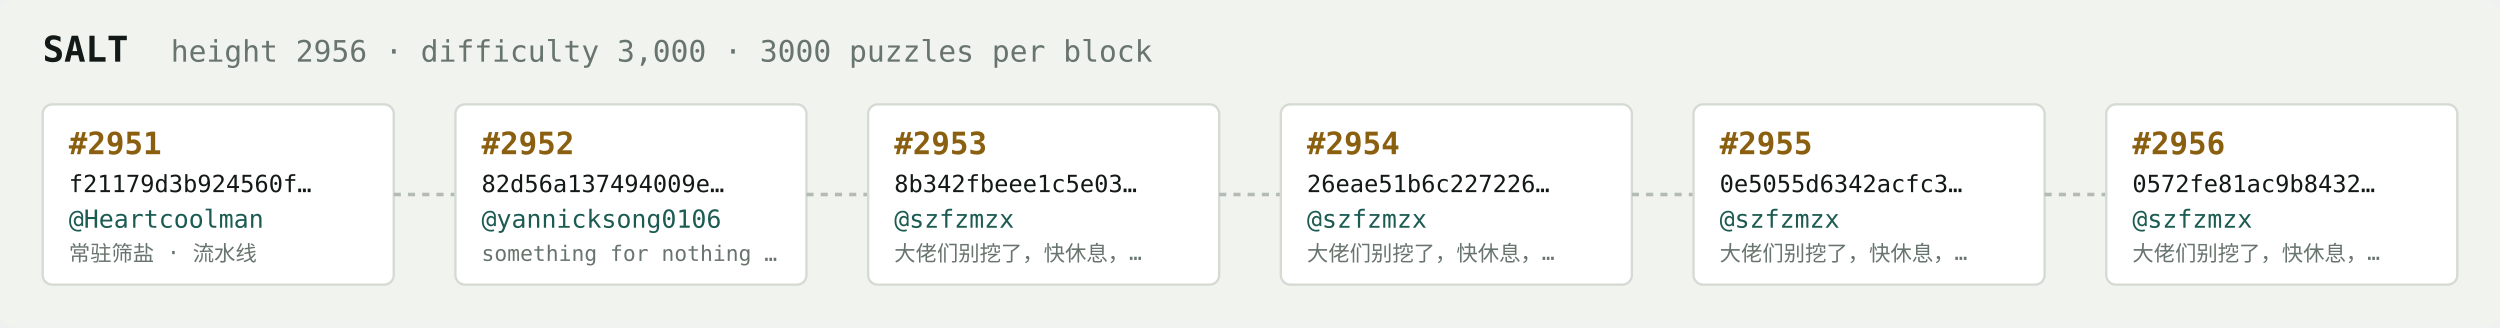
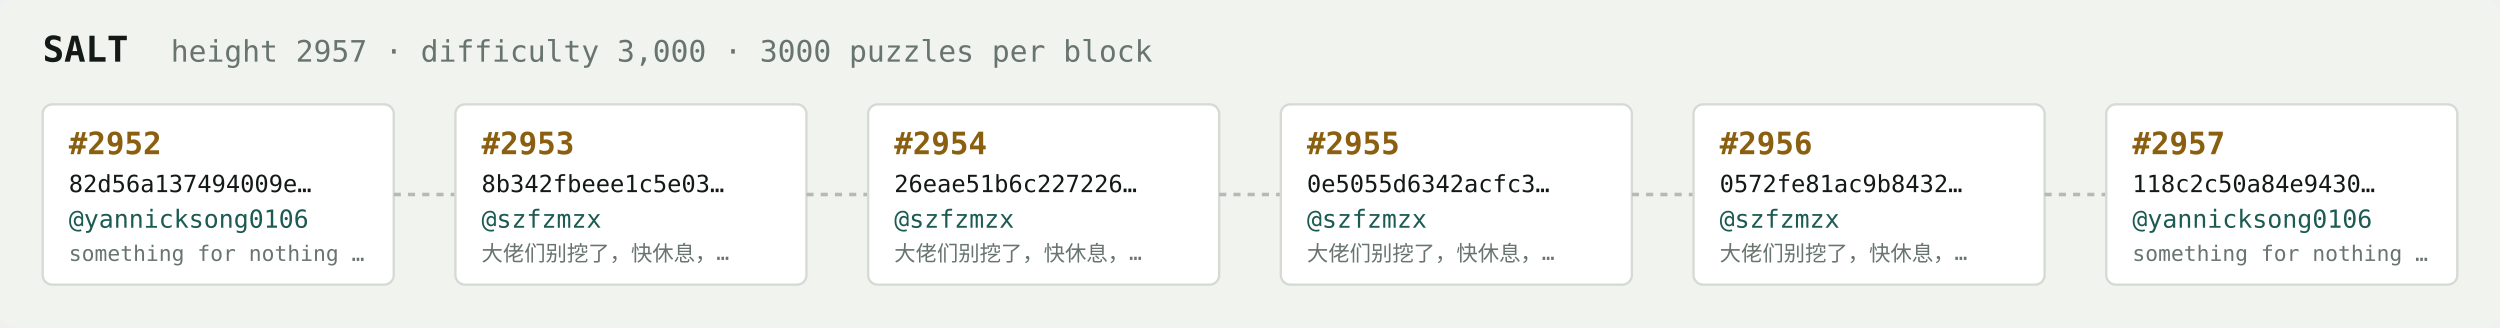
<svg xmlns="http://www.w3.org/2000/svg" width="1054" height="138" viewBox="0 0 1054 138" font-family="ui-monospace,SFMono-Regular,Menlo,monospace">
  <rect fill="#f1f3ef" width="1054" height="138" rx="6" />
  <text x="18" y="26" fill="#121916" font-size="15" font-weight="700">SALT</text>
-   <text x="72" y="26" fill="#68746e" font-size="12.5">height 2956 · difficulty 3,000 · 3000 puzzles per block</text>
+   <text x="72" y="26" fill="#68746e" font-size="12.5">height 2957 · difficulty 3,000 · 3000 puzzles per block</text>
  <rect x="18" y="44" width="148" height="76" rx="4" fill="#ffffff" stroke="#d5dbd2" stroke-width="1" />
-   <text x="29" y="65" fill="#8a5f10" font-size="13" font-weight="700">#2951</text>
-   <text x="29" y="81" fill="#121916" font-size="10">f21179d3b924560f…</text>
-   <text x="29" y="96" fill="#1c5b52" font-size="10.5">@Heartcoolman</text>
-   <text x="29" y="110" fill="#68746e" font-size="9">常驻筛盐 · 流水线</text>
+   <text x="29" y="65" fill="#8a5f10" font-size="13" font-weight="700">#2952</text>
+   <text x="29" y="81" fill="#121916" font-size="10">82d56a137494009e…</text>
+   <text x="29" y="96" fill="#1c5b52" font-size="10.5">@yannicksong0106</text>
+   <text x="29" y="110" fill="#68746e" font-size="9">something for nothing …</text>
  <line x1="166" y1="82.0" x2="192" y2="82.0" stroke="#b3bcb4" stroke-width="1.5" stroke-dasharray="3 3" />
  <rect x="192" y="44" width="148" height="76" rx="4" fill="#ffffff" stroke="#d5dbd2" stroke-width="1" />
-   <text x="203" y="65" fill="#8a5f10" font-size="13" font-weight="700">#2952</text>
-   <text x="203" y="81" fill="#121916" font-size="10">82d56a137494009e…</text>
-   <text x="203" y="96" fill="#1c5b52" font-size="10.5">@yannicksong0106</text>
-   <text x="203" y="110" fill="#68746e" font-size="9">something for nothing …</text>
+   <text x="203" y="65" fill="#8a5f10" font-size="13" font-weight="700">#2953</text>
+   <text x="203" y="81" fill="#121916" font-size="10">8b342fbeee1c5e03…</text>
+   <text x="203" y="96" fill="#1c5b52" font-size="10.5">@szfzmzx</text>
+   <text x="203" y="110" fill="#68746e" font-size="9">大佬们别挖了，快休息，…</text>
  <line x1="340" y1="82.0" x2="366" y2="82.0" stroke="#b3bcb4" stroke-width="1.5" stroke-dasharray="3 3" />
  <rect x="366" y="44" width="148" height="76" rx="4" fill="#ffffff" stroke="#d5dbd2" stroke-width="1" />
-   <text x="377" y="65" fill="#8a5f10" font-size="13" font-weight="700">#2953</text>
-   <text x="377" y="81" fill="#121916" font-size="10">8b342fbeee1c5e03…</text>
+   <text x="377" y="65" fill="#8a5f10" font-size="13" font-weight="700">#2954</text>
+   <text x="377" y="81" fill="#121916" font-size="10">26eae51b6c227226…</text>
  <text x="377" y="96" fill="#1c5b52" font-size="10.5">@szfzmzx</text>
  <text x="377" y="110" fill="#68746e" font-size="9">大佬们别挖了，快休息，…</text>
  <line x1="514" y1="82.0" x2="540" y2="82.0" stroke="#b3bcb4" stroke-width="1.5" stroke-dasharray="3 3" />
  <rect x="540" y="44" width="148" height="76" rx="4" fill="#ffffff" stroke="#d5dbd2" stroke-width="1" />
-   <text x="551" y="65" fill="#8a5f10" font-size="13" font-weight="700">#2954</text>
-   <text x="551" y="81" fill="#121916" font-size="10">26eae51b6c227226…</text>
+   <text x="551" y="65" fill="#8a5f10" font-size="13" font-weight="700">#2955</text>
+   <text x="551" y="81" fill="#121916" font-size="10">0e5055d6342acfc3…</text>
  <text x="551" y="96" fill="#1c5b52" font-size="10.5">@szfzmzx</text>
  <text x="551" y="110" fill="#68746e" font-size="9">大佬们别挖了，快休息，…</text>
  <line x1="688" y1="82.0" x2="714" y2="82.0" stroke="#b3bcb4" stroke-width="1.5" stroke-dasharray="3 3" />
  <rect x="714" y="44" width="148" height="76" rx="4" fill="#ffffff" stroke="#d5dbd2" stroke-width="1" />
-   <text x="725" y="65" fill="#8a5f10" font-size="13" font-weight="700">#2955</text>
-   <text x="725" y="81" fill="#121916" font-size="10">0e5055d6342acfc3…</text>
+   <text x="725" y="65" fill="#8a5f10" font-size="13" font-weight="700">#2956</text>
+   <text x="725" y="81" fill="#121916" font-size="10">0572fe81ac9b8432…</text>
  <text x="725" y="96" fill="#1c5b52" font-size="10.5">@szfzmzx</text>
  <text x="725" y="110" fill="#68746e" font-size="9">大佬们别挖了，快休息，…</text>
  <line x1="862" y1="82.0" x2="888" y2="82.0" stroke="#b3bcb4" stroke-width="1.5" stroke-dasharray="3 3" />
  <rect x="888" y="44" width="148" height="76" rx="4" fill="#ffffff" stroke="#d5dbd2" stroke-width="1" />
-   <text x="899" y="65" fill="#8a5f10" font-size="13" font-weight="700">#2956</text>
-   <text x="899" y="81" fill="#121916" font-size="10">0572fe81ac9b8432…</text>
-   <text x="899" y="96" fill="#1c5b52" font-size="10.5">@szfzmzx</text>
-   <text x="899" y="110" fill="#68746e" font-size="9">大佬们别挖了，快休息，…</text>
+   <text x="899" y="65" fill="#8a5f10" font-size="13" font-weight="700">#2957</text>
+   <text x="899" y="81" fill="#121916" font-size="10">118c2c50a84e9430…</text>
+   <text x="899" y="96" fill="#1c5b52" font-size="10.5">@yannicksong0106</text>
+   <text x="899" y="110" fill="#68746e" font-size="9">something for nothing …</text>
</svg>
